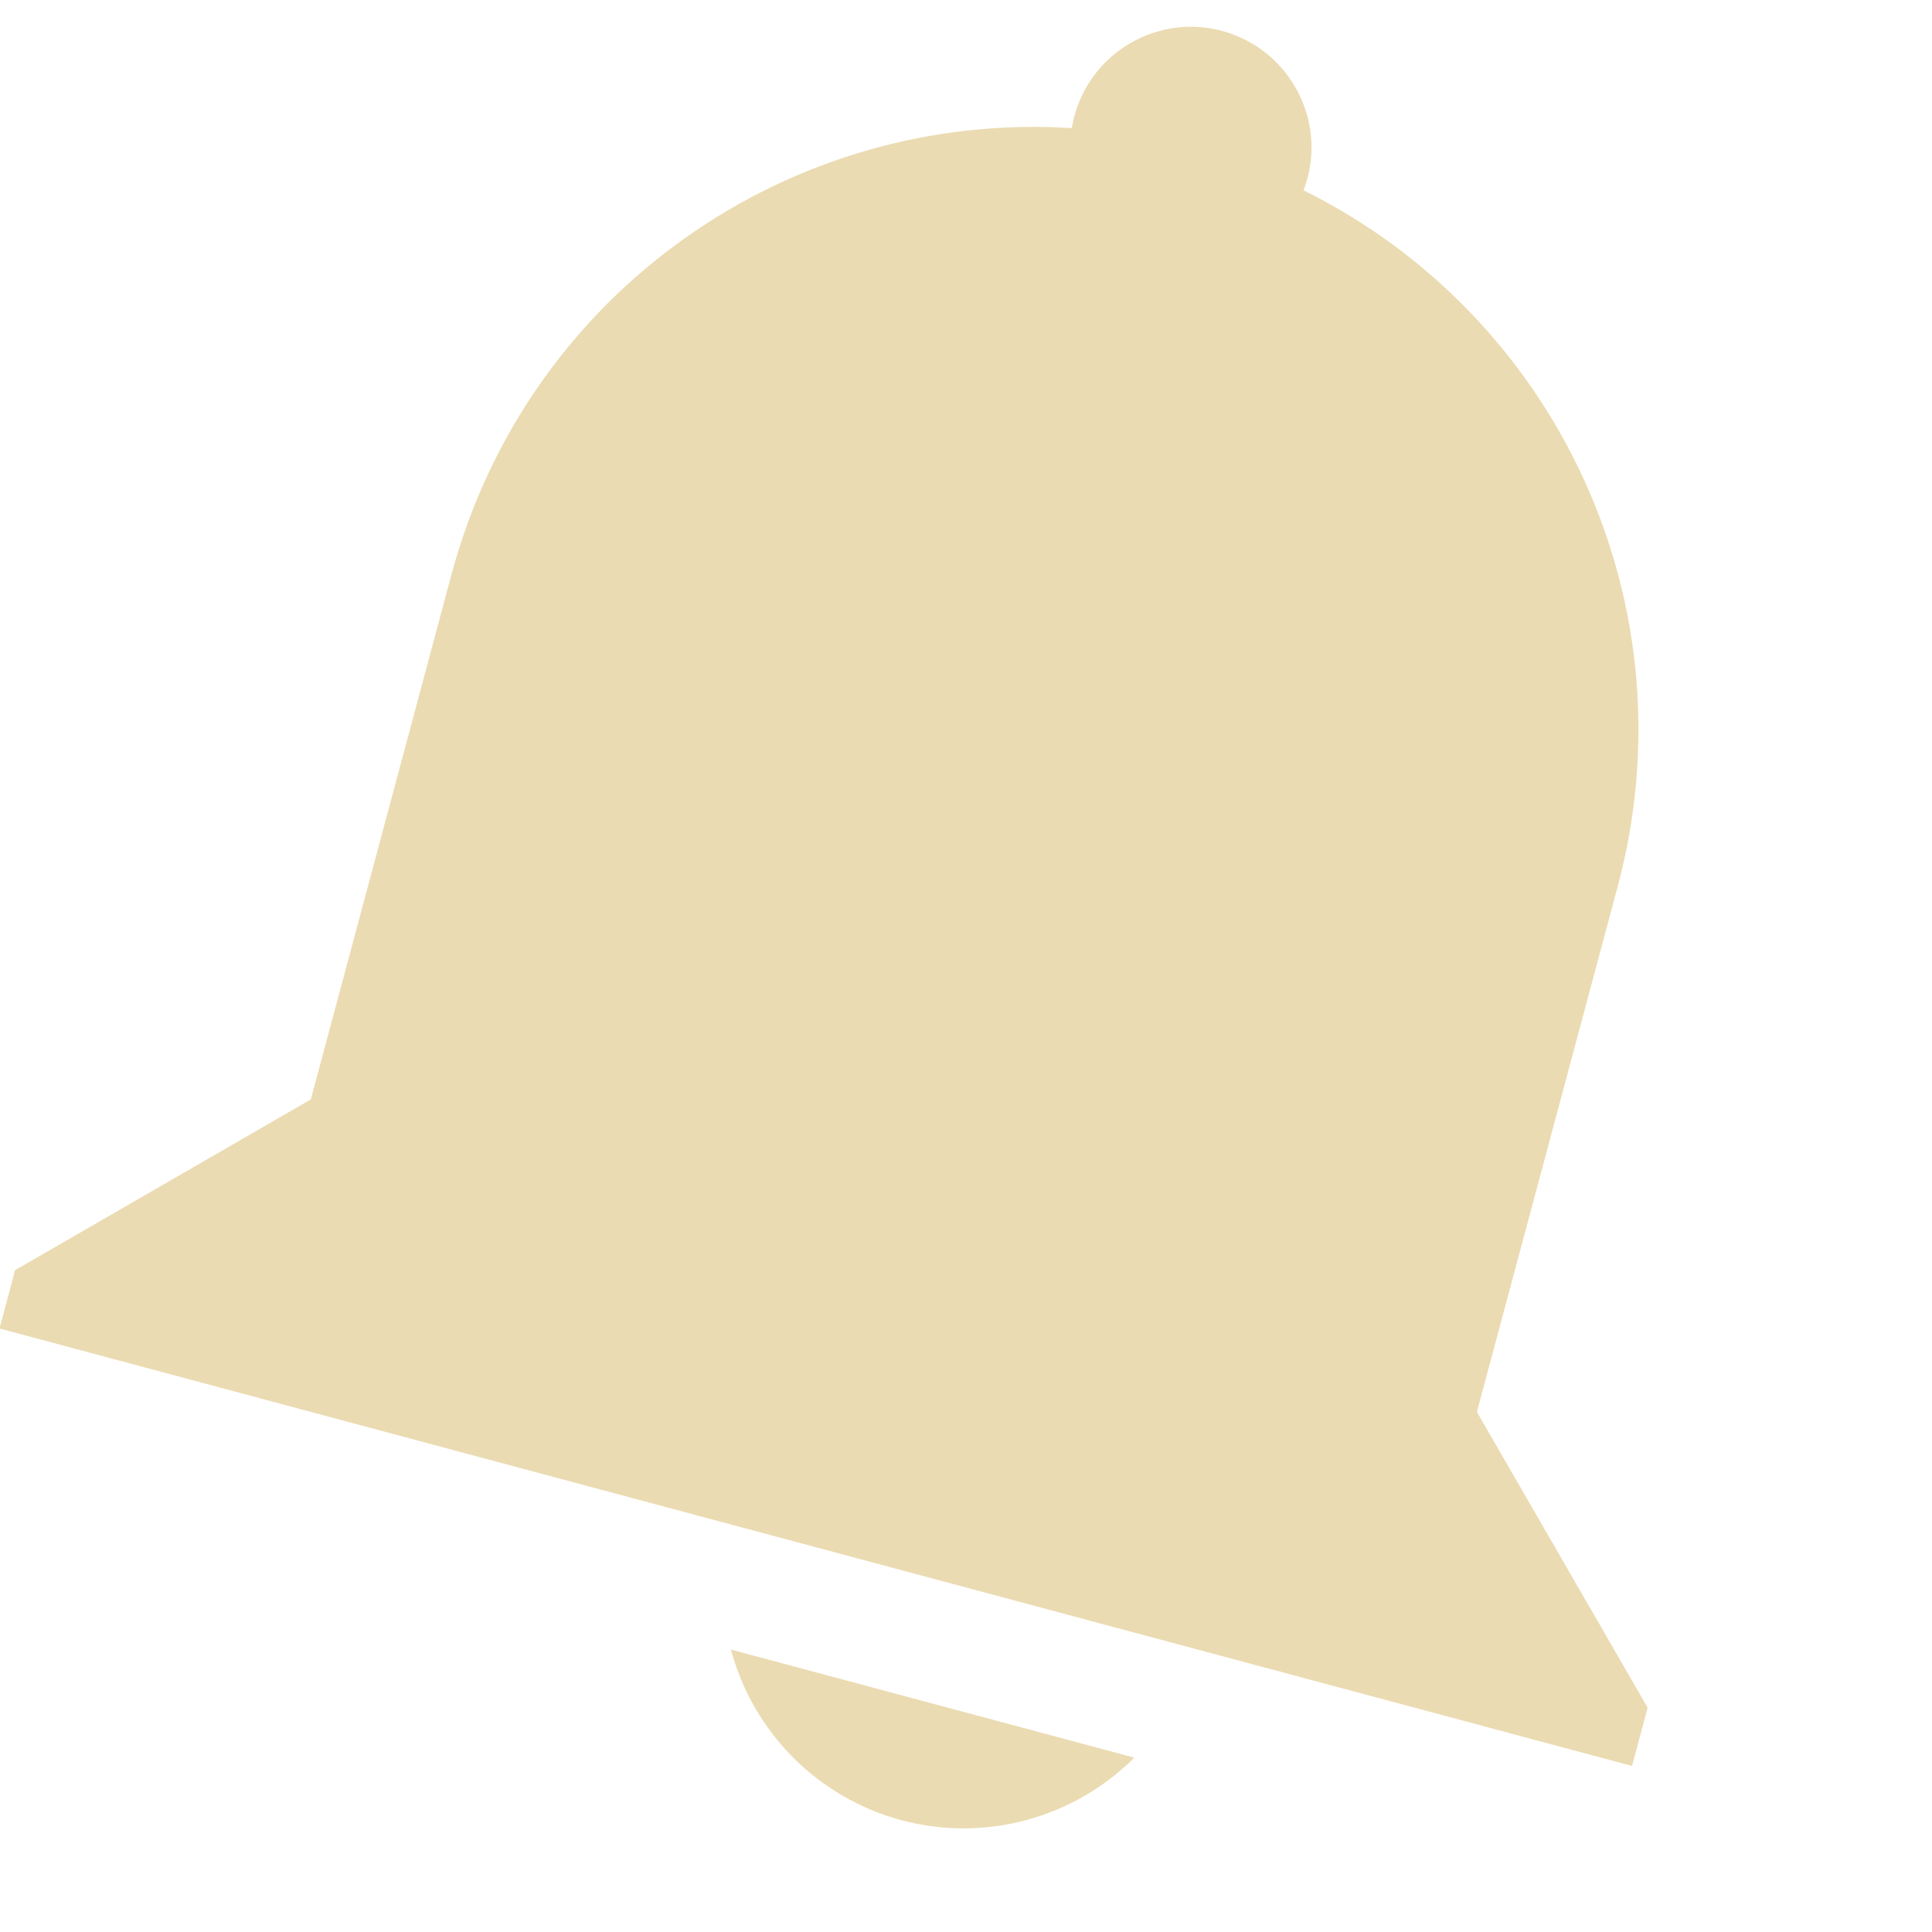
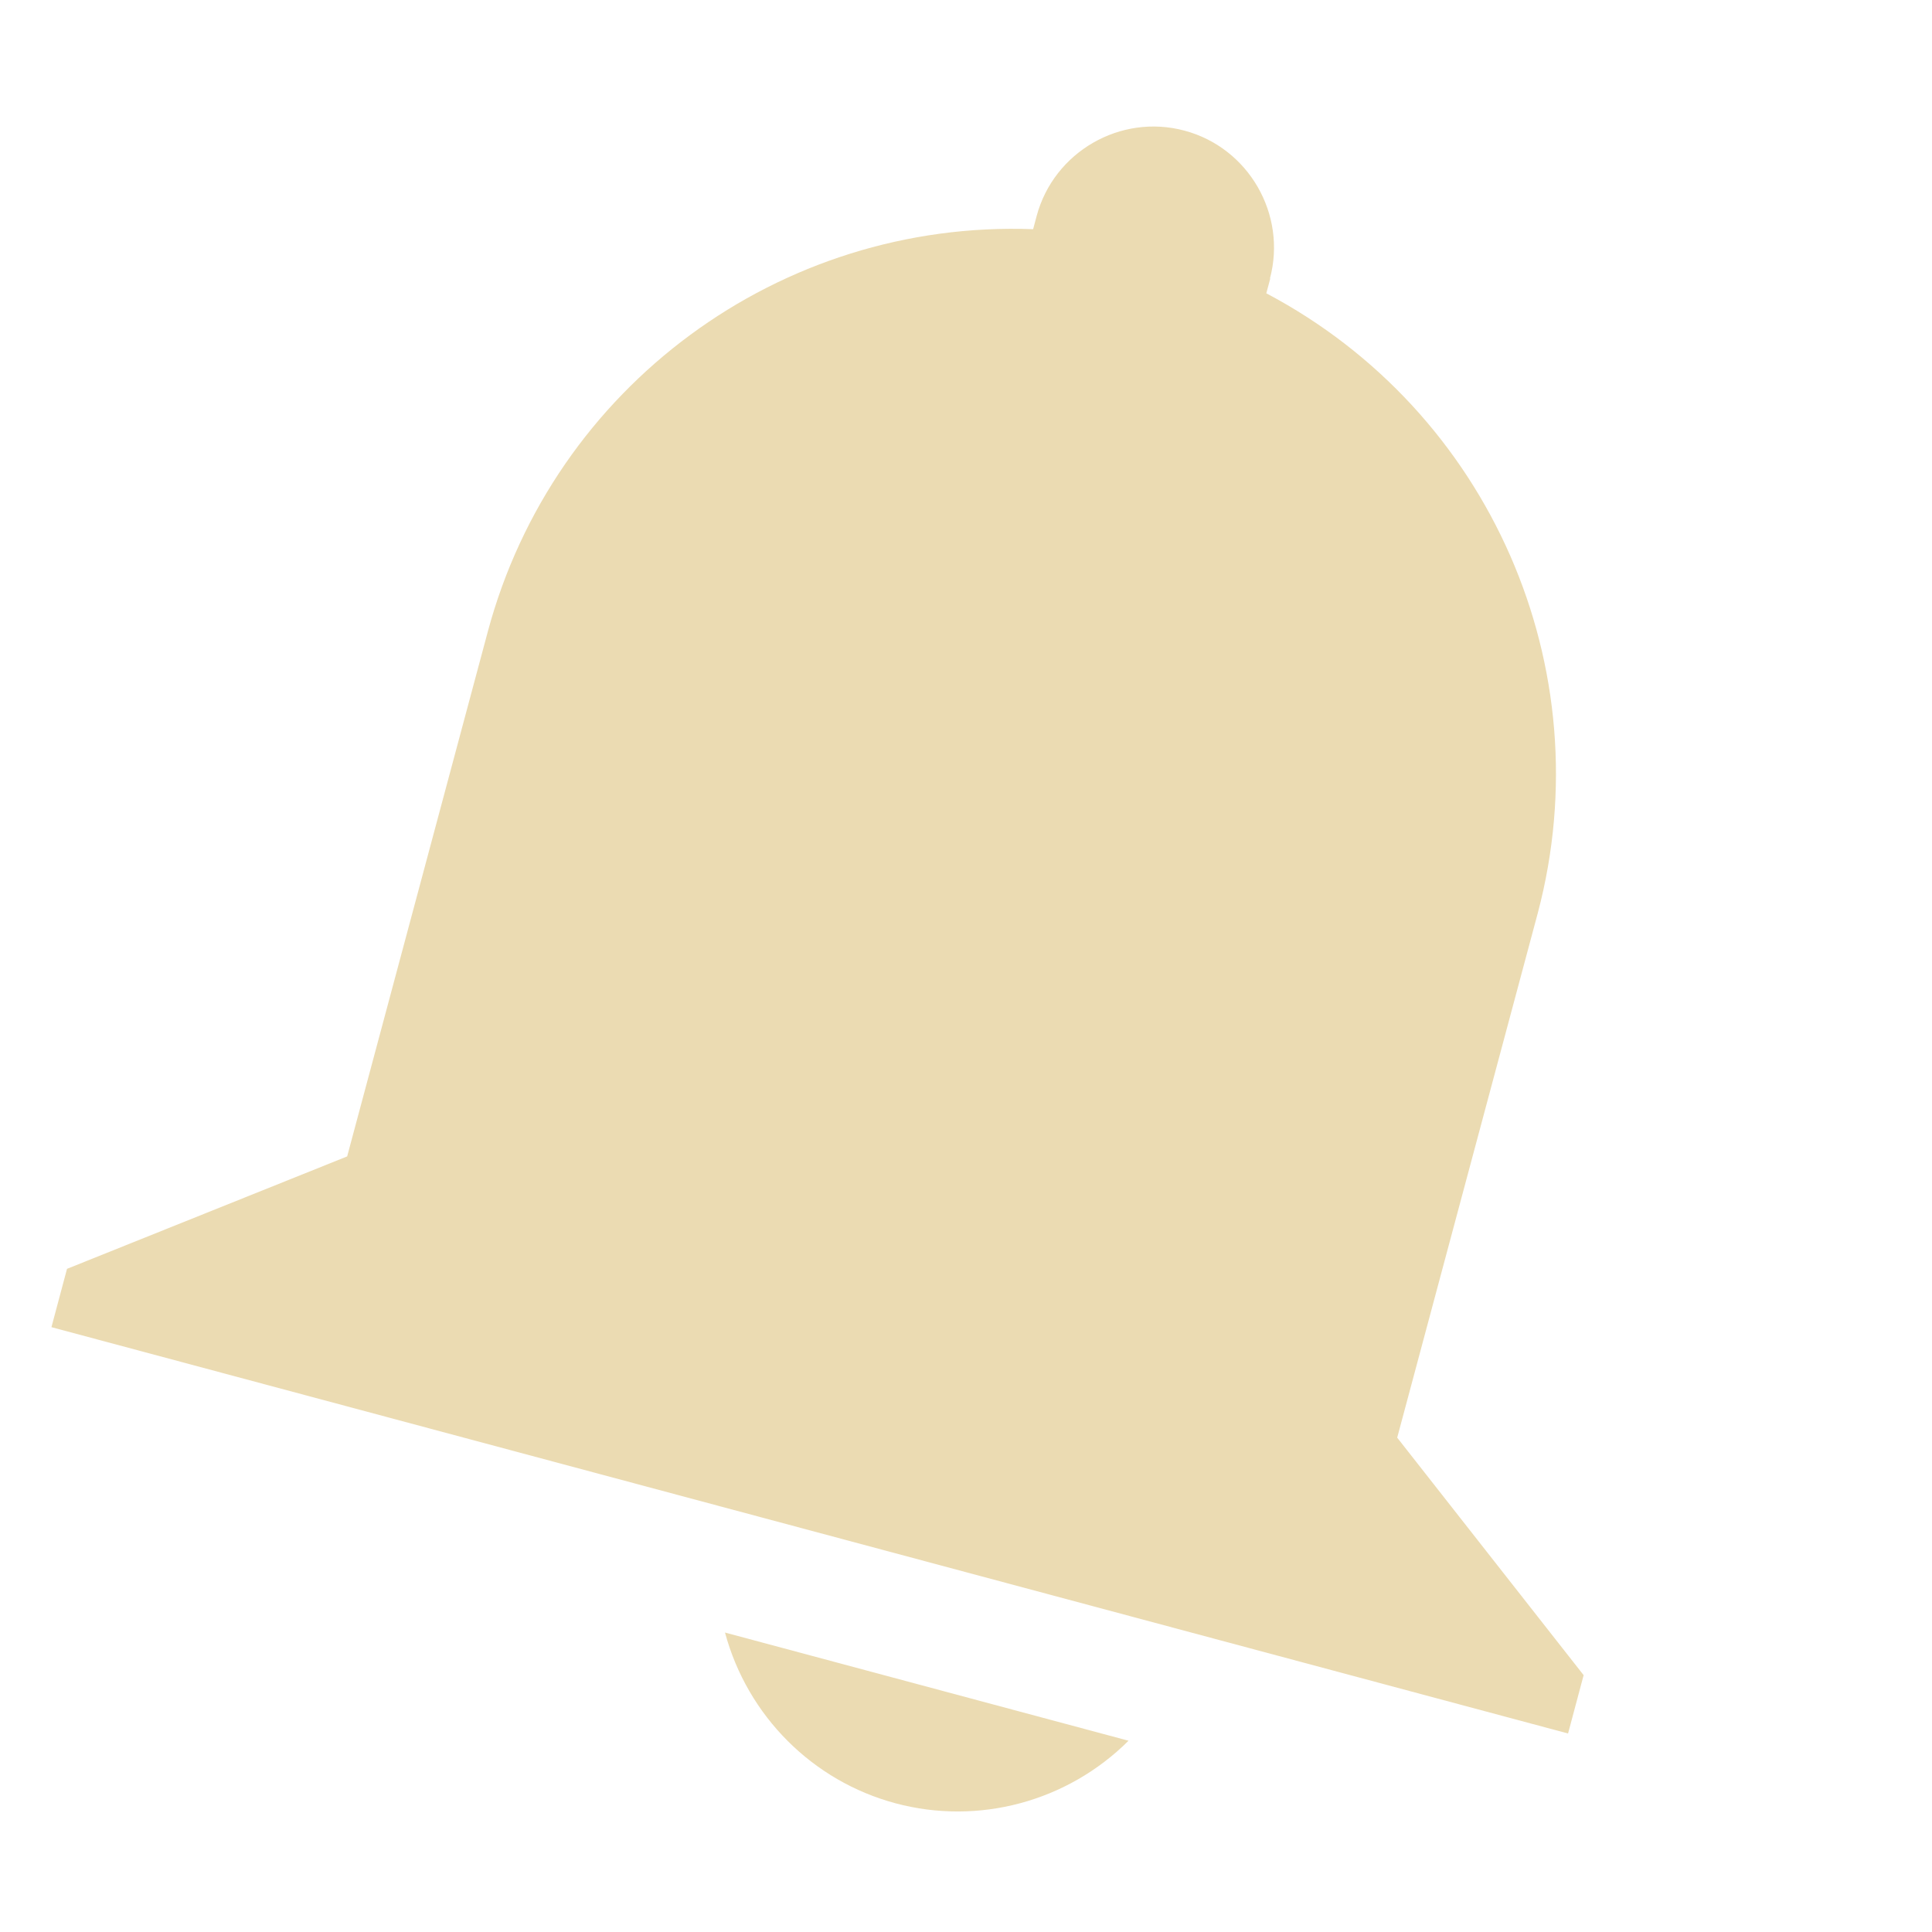
<svg xmlns="http://www.w3.org/2000/svg" width="16" height="16" version="1.1">
  <defs>
    <style id="current-color-scheme" type="text/css">.ColorScheme-Text { color:#ebdbb2; } .ColorScheme-Highlight { color:#458588; } .ColorScheme-NeutralText { color:#fe8019; } .ColorScheme-PositiveText { color:#689d6a; } .ColorScheme-NegativeText { color:#fb4934; }</style>
  </defs>
-   <path class="ColorScheme-Text" d="m10.12 0.256c0.533 0.143 0.85 0.691 0.707 1.225-0.009 0.032-0.019 0.064-0.032 0.095 2.094 1.036 3.23 3.424 2.601 5.77l-1.165 4.347 1.414 2.449-0.129 0.483-13.52-3.623 0.129-0.483 2.449-1.414 1.165-4.347c0.629-2.346 2.807-3.846 5.138-3.697 0.005-0.033 0.011-0.066 0.02-0.098 0.143-0.533 0.691-0.85 1.225-0.707zm-0.726 14.3c-0.505 0.505-1.241 0.702-1.93 0.518-0.689-0.186-1.226-0.724-1.411-1.413z" fill="currentColor" />
+   <path class="ColorScheme-Text" d="m10.52 2.306-0.033 0.123c1.852 0.978 2.784 3.104 2.249 5.13l-1.165 4.347 1.544 1.967-0.129 0.483-12.56-3.365 0.129-0.483 2.32-0.931 1.165-4.347c0.544-2.028 2.418-3.41 4.516-3.332l0.029-0.109c0.142-0.531 0.694-0.85 1.225-0.707 0.531 0.142 0.849 0.694 0.707 1.225zm-1.174 12.11c-0.508 0.506-1.244 0.702-1.93 0.518-0.686-0.184-1.225-0.722-1.412-1.414z" fill="currentColor" />
</svg>
